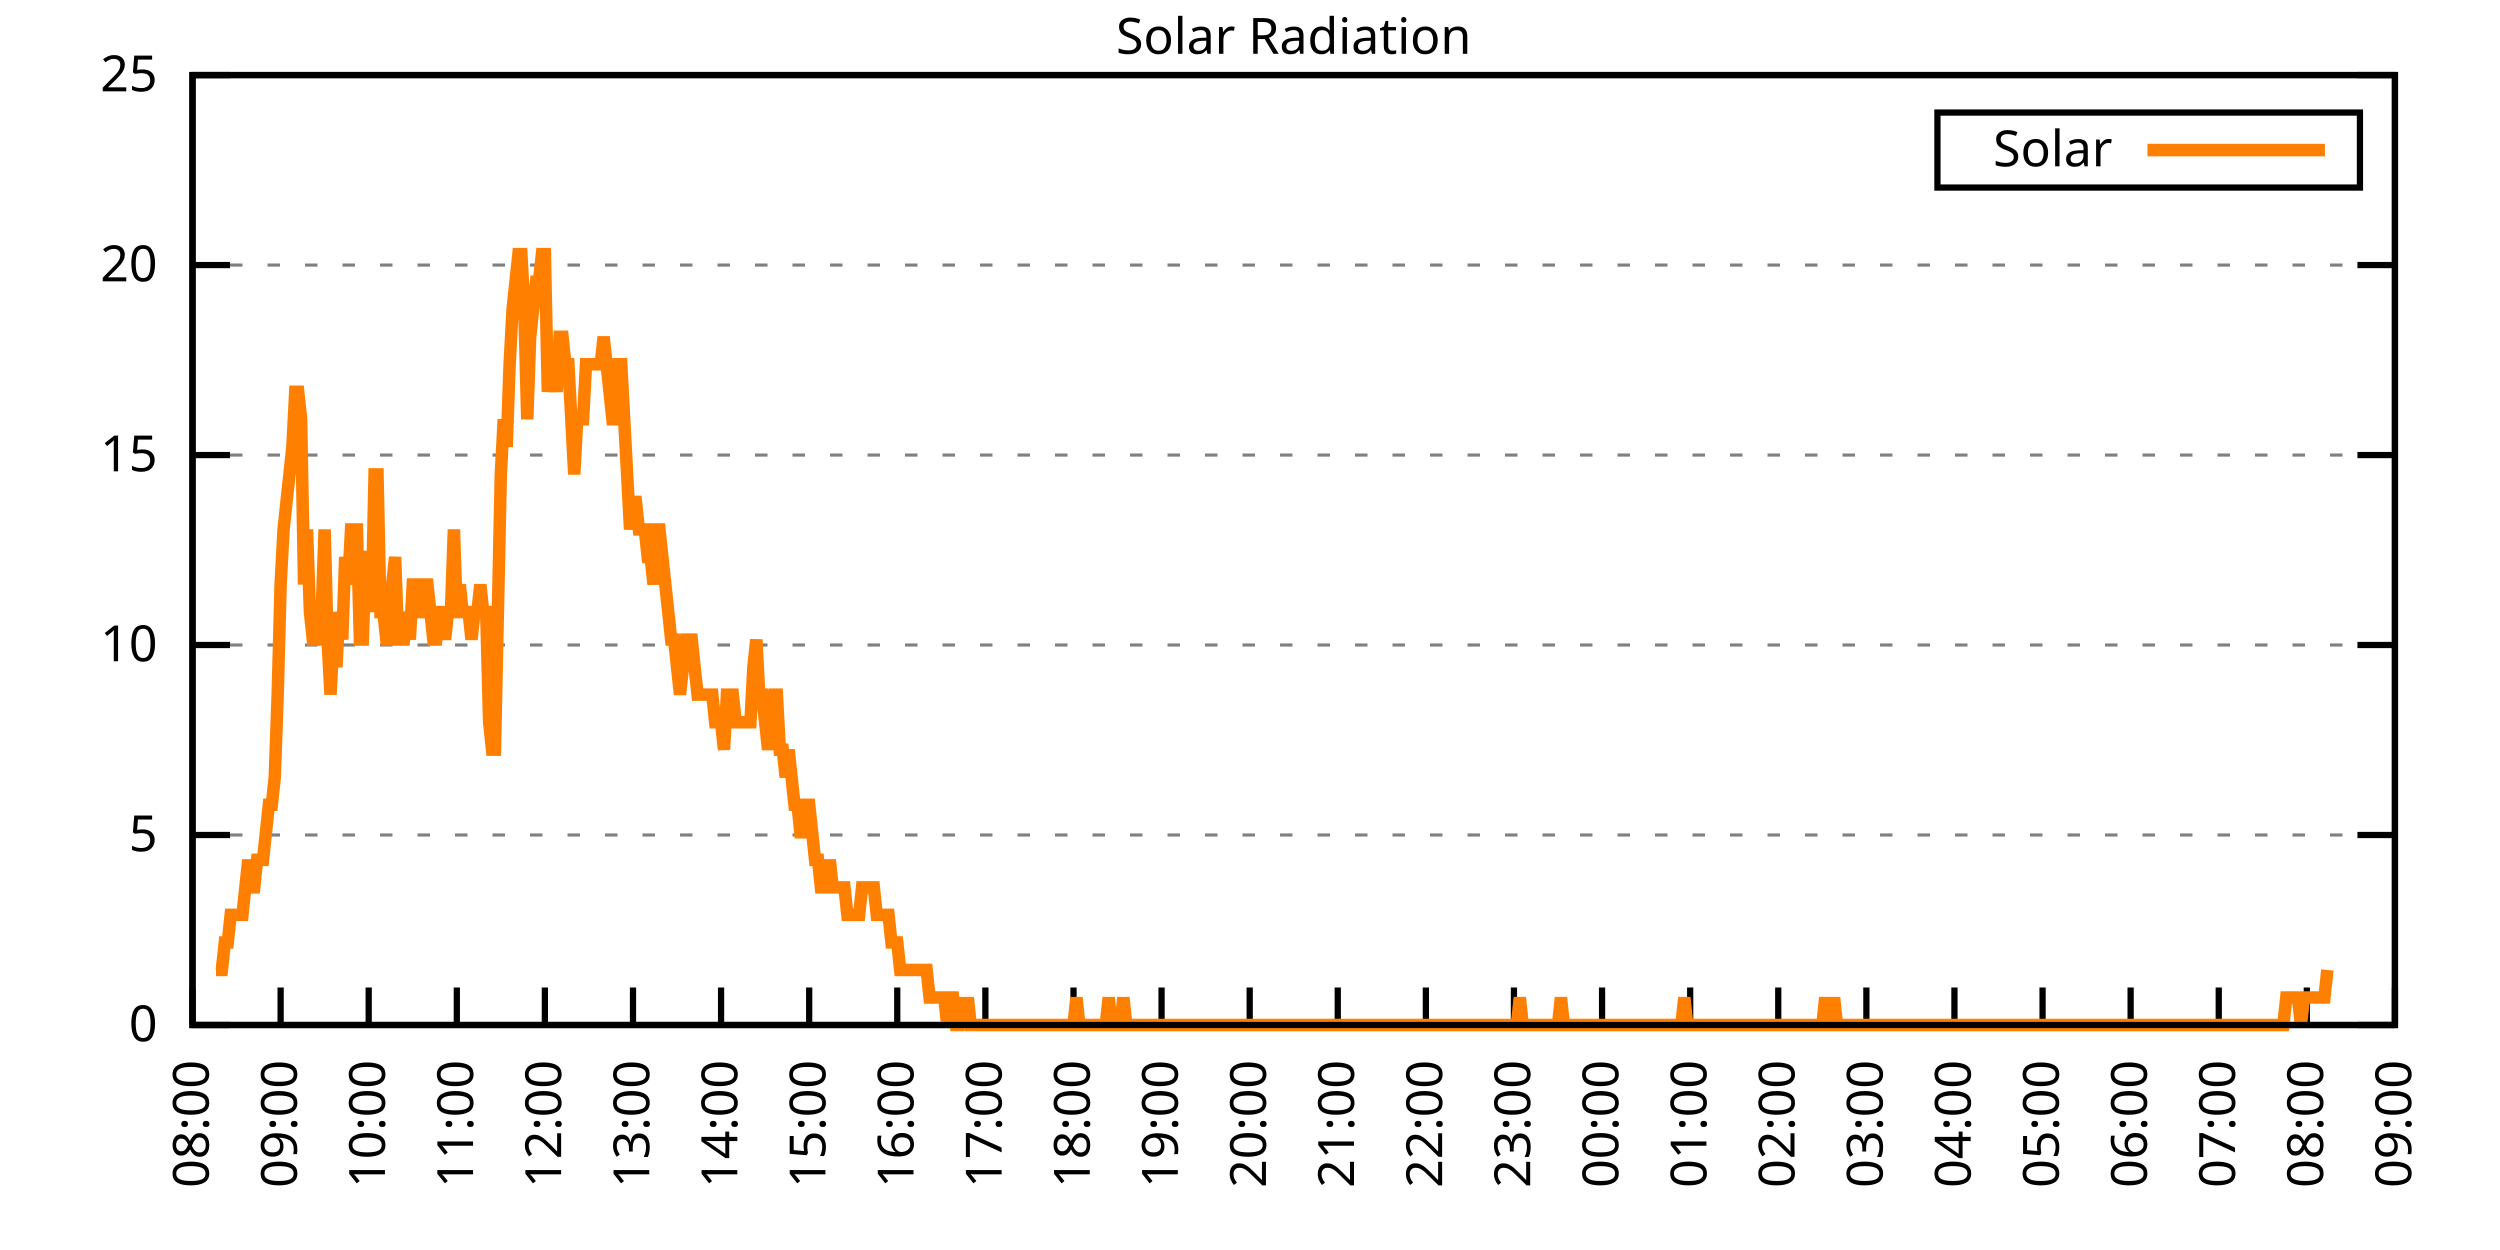
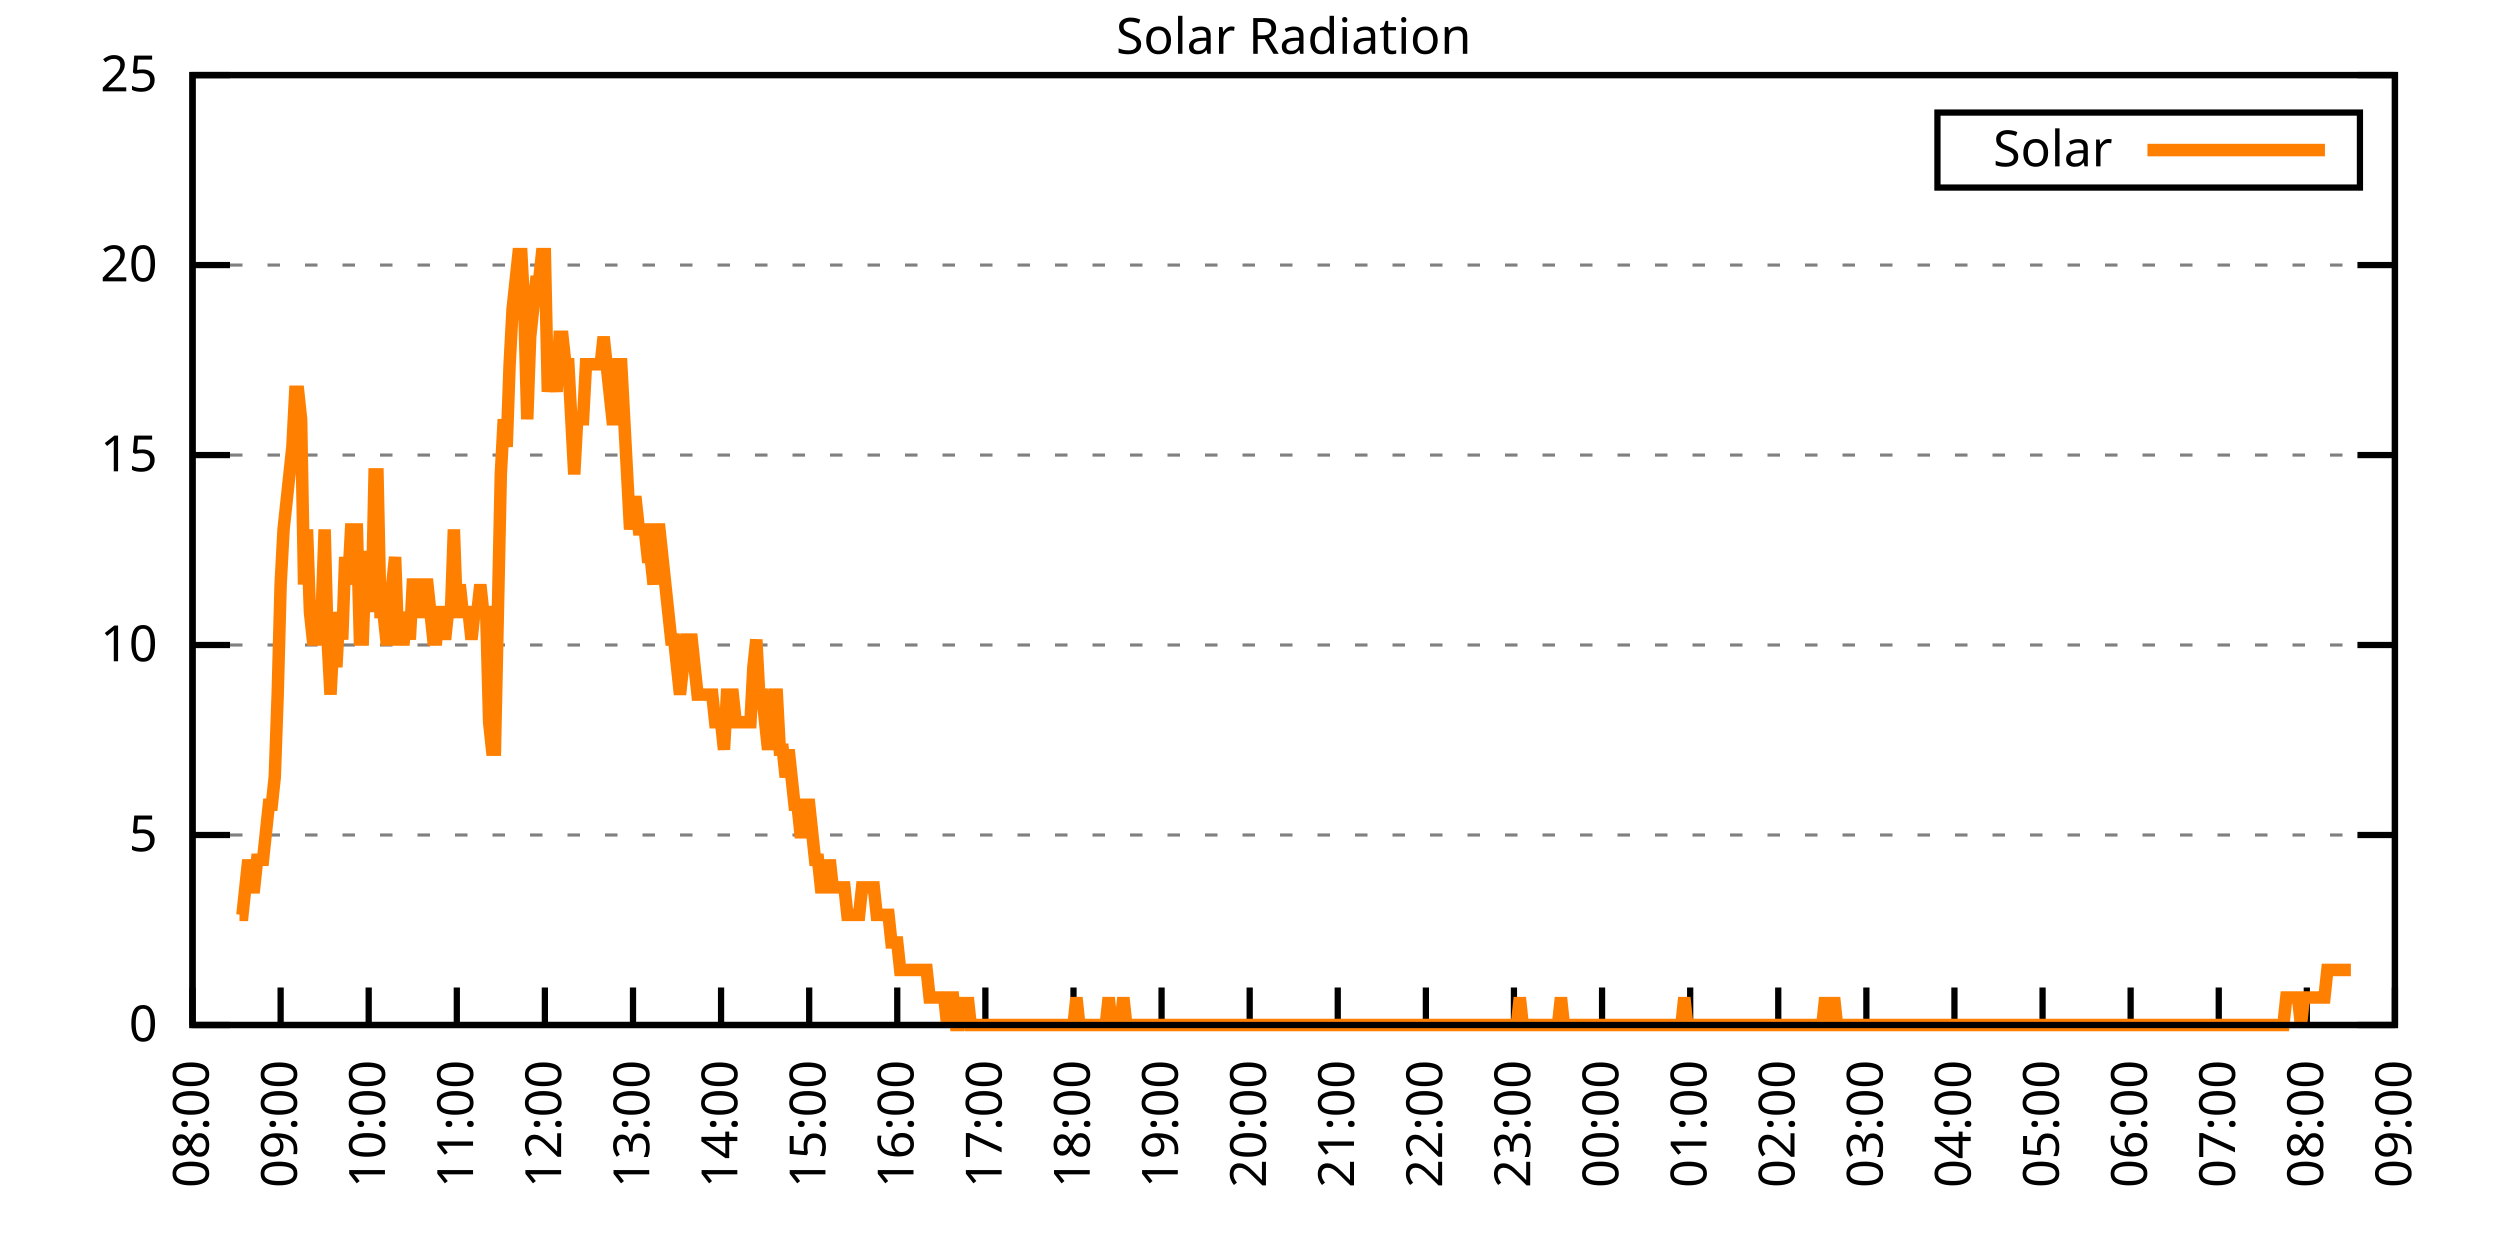
<svg xmlns="http://www.w3.org/2000/svg" xmlns:xlink="http://www.w3.org/1999/xlink" width="400" height="200" viewBox="0 0 400 200">
  <g id="gnuplot_canvas">
    <rect x="0" y="0" width="400" height="200" fill="none" />
    <defs>
      <circle id="gpDot" r="0.5" stroke-width="0.5" stroke="currentColor" />
      <path id="gpPt0" stroke-width="0.333" stroke="currentColor" d="M-1,0 h2 M0,-1 v2" />
      <path id="gpPt1" stroke-width="0.333" stroke="currentColor" d="M-1,-1 L1,1 M1,-1 L-1,1" />
      <path id="gpPt2" stroke-width="0.333" stroke="currentColor" d="M-1,0 L1,0 M0,-1 L0,1 M-1,-1 L1,1 M-1,1 L1,-1" />
      <rect id="gpPt3" stroke-width="0.333" stroke="currentColor" x="-1" y="-1" width="2" height="2" />
      <rect id="gpPt4" stroke-width="0.333" stroke="currentColor" fill="currentColor" x="-1" y="-1" width="2" height="2" />
      <circle id="gpPt5" stroke-width="0.333" stroke="currentColor" cx="0" cy="0" r="1" />
      <use xlink:href="#gpPt5" id="gpPt6" fill="currentColor" stroke="none" />
      <path id="gpPt7" stroke-width="0.333" stroke="currentColor" d="M0,-1.33 L-1.33,0.67 L1.33,0.67 z" />
      <use xlink:href="#gpPt7" id="gpPt8" fill="currentColor" stroke="none" />
      <use xlink:href="#gpPt7" id="gpPt9" stroke="currentColor" transform="rotate(180)" />
      <use xlink:href="#gpPt9" id="gpPt10" fill="currentColor" stroke="none" />
      <use xlink:href="#gpPt3" id="gpPt11" stroke="currentColor" transform="rotate(45)" />
      <use xlink:href="#gpPt11" id="gpPt12" fill="currentColor" stroke="none" />
      <path id="gpPt13" stroke-width="0.333" stroke="currentColor" d="M0,1.330 L1.265,0.411 L0.782,-1.067 L-0.782,-1.076 L-1.265,0.411 z" />
      <use xlink:href="#gpPt13" id="gpPt14" fill="currentColor" stroke="none" />
      <filter id="textbox" filterUnits="objectBoundingBox" x="0" y="0" height="1" width="1">
        <feFlood flood-color="white" flood-opacity="1" result="bgnd" />
        <feComposite in="SourceGraphic" in2="bgnd" operator="atop" />
      </filter>
      <filter id="greybox" filterUnits="objectBoundingBox" x="0" y="0" height="1" width="1">
        <feFlood flood-color="lightgrey" flood-opacity="1" result="grey" />
        <feComposite in="SourceGraphic" in2="grey" operator="atop" />
      </filter>
    </defs>
    <g fill="none" color="white" stroke="currentColor" stroke-width="1.00" stroke-linecap="butt" stroke-linejoin="miter">
</g>
    <g fill="none" color="black" stroke="currentColor" stroke-width="1.00" stroke-linecap="butt" stroke-linejoin="miter">
      <g stroke="none" shape-rendering="crispEdges">
        <polygon fill="rgb(255, 255, 255)" points="30.80,164.00 383.18,164.00 383.18,12.02 30.80,12.02 " />
      </g>
    </g>
    <g fill="none" color="black" stroke="currentColor" stroke-width="1.00" stroke-linecap="butt" stroke-linejoin="miter">
</g>
    <g fill="none" color="black" stroke="black" stroke-width="0.50" stroke-linecap="butt" stroke-linejoin="miter">
</g>
    <g fill="none" color="gray" stroke="currentColor" stroke-width="0.50" stroke-linecap="butt" stroke-linejoin="miter">
      <path stroke="gray" stroke-dasharray="2,4" class="gridline" d="M30.80,164.00 L383.19,164.00  " />
    </g>
    <g fill="none" color="gray" stroke="gray" stroke-width="1.00" stroke-linecap="butt" stroke-linejoin="miter">
</g>
    <g fill="none" color="black" stroke="currentColor" stroke-width="1.00" stroke-linecap="butt" stroke-linejoin="miter">
      <path stroke="black" d="M30.80,164.00 L36.80,164.00 M383.19,164.00 L377.19,164.00  " />
      <g transform="translate(25.20,166.60)" stroke="none" fill="black" font-family="Sans" font-size="8.00" text-anchor="end">
        <text>
          <tspan font-family="Sans"> 0</tspan>
        </text>
      </g>
    </g>
    <g fill="none" color="black" stroke="currentColor" stroke-width="1.00" stroke-linecap="butt" stroke-linejoin="miter">
</g>
    <g fill="none" color="black" stroke="black" stroke-width="0.50" stroke-linecap="butt" stroke-linejoin="miter">
</g>
    <g fill="none" color="gray" stroke="currentColor" stroke-width="0.50" stroke-linecap="butt" stroke-linejoin="miter">
      <path stroke="gray" stroke-dasharray="2,4" class="gridline" d="M30.80,133.60 L383.19,133.60  " />
    </g>
    <g fill="none" color="gray" stroke="gray" stroke-width="1.00" stroke-linecap="butt" stroke-linejoin="miter">
</g>
    <g fill="none" color="black" stroke="currentColor" stroke-width="1.00" stroke-linecap="butt" stroke-linejoin="miter">
      <path stroke="black" d="M30.80,133.60 L36.80,133.60 M383.19,133.60 L377.19,133.60  " />
      <g transform="translate(25.20,136.20)" stroke="none" fill="black" font-family="Sans" font-size="8.00" text-anchor="end">
        <text>
          <tspan font-family="Sans"> 5</tspan>
        </text>
      </g>
    </g>
    <g fill="none" color="black" stroke="currentColor" stroke-width="1.00" stroke-linecap="butt" stroke-linejoin="miter">
</g>
    <g fill="none" color="black" stroke="black" stroke-width="0.50" stroke-linecap="butt" stroke-linejoin="miter">
</g>
    <g fill="none" color="gray" stroke="currentColor" stroke-width="0.50" stroke-linecap="butt" stroke-linejoin="miter">
      <path stroke="gray" stroke-dasharray="2,4" class="gridline" d="M30.80,103.20 L383.19,103.20  " />
    </g>
    <g fill="none" color="gray" stroke="gray" stroke-width="1.00" stroke-linecap="butt" stroke-linejoin="miter">
</g>
    <g fill="none" color="black" stroke="currentColor" stroke-width="1.00" stroke-linecap="butt" stroke-linejoin="miter">
      <path stroke="black" d="M30.80,103.20 L36.80,103.20 M383.19,103.20 L377.19,103.20  " />
      <g transform="translate(25.20,105.80)" stroke="none" fill="black" font-family="Sans" font-size="8.00" text-anchor="end">
        <text>
          <tspan font-family="Sans"> 10</tspan>
        </text>
      </g>
    </g>
    <g fill="none" color="black" stroke="currentColor" stroke-width="1.00" stroke-linecap="butt" stroke-linejoin="miter">
</g>
    <g fill="none" color="black" stroke="black" stroke-width="0.50" stroke-linecap="butt" stroke-linejoin="miter">
</g>
    <g fill="none" color="gray" stroke="currentColor" stroke-width="0.50" stroke-linecap="butt" stroke-linejoin="miter">
      <path stroke="gray" stroke-dasharray="2,4" class="gridline" d="M30.80,72.81 L383.19,72.81  " />
    </g>
    <g fill="none" color="gray" stroke="gray" stroke-width="1.00" stroke-linecap="butt" stroke-linejoin="miter">
</g>
    <g fill="none" color="black" stroke="currentColor" stroke-width="1.00" stroke-linecap="butt" stroke-linejoin="miter">
      <path stroke="black" d="M30.80,72.81 L36.80,72.81 M383.19,72.81 L377.19,72.81  " />
      <g transform="translate(25.20,75.41)" stroke="none" fill="black" font-family="Sans" font-size="8.00" text-anchor="end">
        <text>
          <tspan font-family="Sans"> 15</tspan>
        </text>
      </g>
    </g>
    <g fill="none" color="black" stroke="currentColor" stroke-width="1.00" stroke-linecap="butt" stroke-linejoin="miter">
</g>
    <g fill="none" color="black" stroke="black" stroke-width="0.50" stroke-linecap="butt" stroke-linejoin="miter">
</g>
    <g fill="none" color="gray" stroke="currentColor" stroke-width="0.50" stroke-linecap="butt" stroke-linejoin="miter">
      <path stroke="gray" stroke-dasharray="2,4" class="gridline" d="M30.80,42.41 L383.19,42.41  " />
    </g>
    <g fill="none" color="gray" stroke="gray" stroke-width="1.00" stroke-linecap="butt" stroke-linejoin="miter">
</g>
    <g fill="none" color="black" stroke="currentColor" stroke-width="1.00" stroke-linecap="butt" stroke-linejoin="miter">
      <path stroke="black" d="M30.80,42.41 L36.80,42.41 M383.19,42.41 L377.19,42.41  " />
      <g transform="translate(25.20,45.01)" stroke="none" fill="black" font-family="Sans" font-size="8.00" text-anchor="end">
        <text>
          <tspan font-family="Sans"> 20</tspan>
        </text>
      </g>
    </g>
    <g fill="none" color="black" stroke="currentColor" stroke-width="1.00" stroke-linecap="butt" stroke-linejoin="miter">
</g>
    <g fill="none" color="black" stroke="black" stroke-width="0.50" stroke-linecap="butt" stroke-linejoin="miter">
</g>
    <g fill="none" color="gray" stroke="currentColor" stroke-width="0.50" stroke-linecap="butt" stroke-linejoin="miter">
      <path stroke="gray" stroke-dasharray="2,4" class="gridline" d="M30.80,12.01 L383.19,12.01  " />
    </g>
    <g fill="none" color="gray" stroke="gray" stroke-width="1.00" stroke-linecap="butt" stroke-linejoin="miter">
</g>
    <g fill="none" color="black" stroke="currentColor" stroke-width="1.00" stroke-linecap="butt" stroke-linejoin="miter">
      <path stroke="black" d="M30.80,12.01 L36.80,12.01 M383.19,12.01 L377.19,12.01  " />
      <g transform="translate(25.20,14.61)" stroke="none" fill="black" font-family="Sans" font-size="8.00" text-anchor="end">
        <text>
          <tspan font-family="Sans"> 25</tspan>
        </text>
      </g>
    </g>
    <g fill="none" color="black" stroke="currentColor" stroke-width="1.00" stroke-linecap="butt" stroke-linejoin="miter">
      <path stroke="black" d="M30.80,164.00 L30.80,158.00  " />
      <g transform="translate(33.40,169.60) rotate(270.00)" stroke="none" fill="black" font-family="Sans" font-size="8.00" text-anchor="end">
        <text>
          <tspan font-family="Sans">08:00</tspan>
        </text>
      </g>
    </g>
    <g fill="none" color="black" stroke="currentColor" stroke-width="1.00" stroke-linecap="butt" stroke-linejoin="miter">
      <path stroke="black" d="M44.90,164.00 L44.90,158.00  " />
      <g transform="translate(47.50,169.60) rotate(270.00)" stroke="none" fill="black" font-family="Sans" font-size="8.00" text-anchor="end">
        <text>
          <tspan font-family="Sans">09:00</tspan>
        </text>
      </g>
    </g>
    <g fill="none" color="black" stroke="currentColor" stroke-width="1.00" stroke-linecap="butt" stroke-linejoin="miter">
      <path stroke="black" d="M58.99,164.00 L58.99,158.00  " />
      <g transform="translate(61.59,169.60) rotate(270.00)" stroke="none" fill="black" font-family="Sans" font-size="8.00" text-anchor="end">
        <text>
          <tspan font-family="Sans">10:00</tspan>
        </text>
      </g>
    </g>
    <g fill="none" color="black" stroke="currentColor" stroke-width="1.00" stroke-linecap="butt" stroke-linejoin="miter">
      <path stroke="black" d="M73.09,164.00 L73.09,158.00  " />
      <g transform="translate(75.69,169.60) rotate(270.00)" stroke="none" fill="black" font-family="Sans" font-size="8.00" text-anchor="end">
        <text>
          <tspan font-family="Sans">11:00</tspan>
        </text>
      </g>
    </g>
    <g fill="none" color="black" stroke="currentColor" stroke-width="1.00" stroke-linecap="butt" stroke-linejoin="miter">
      <path stroke="black" d="M87.18,164.00 L87.18,158.00  " />
      <g transform="translate(89.78,169.60) rotate(270.00)" stroke="none" fill="black" font-family="Sans" font-size="8.00" text-anchor="end">
        <text>
          <tspan font-family="Sans">12:00</tspan>
        </text>
      </g>
    </g>
    <g fill="none" color="black" stroke="currentColor" stroke-width="1.00" stroke-linecap="butt" stroke-linejoin="miter">
      <path stroke="black" d="M101.28,164.00 L101.28,158.00  " />
      <g transform="translate(103.88,169.60) rotate(270.00)" stroke="none" fill="black" font-family="Sans" font-size="8.00" text-anchor="end">
        <text>
          <tspan font-family="Sans">13:00</tspan>
        </text>
      </g>
    </g>
    <g fill="none" color="black" stroke="currentColor" stroke-width="1.00" stroke-linecap="butt" stroke-linejoin="miter">
      <path stroke="black" d="M115.37,164.00 L115.37,158.00  " />
      <g transform="translate(117.97,169.60) rotate(270.00)" stroke="none" fill="black" font-family="Sans" font-size="8.00" text-anchor="end">
        <text>
          <tspan font-family="Sans">14:00</tspan>
        </text>
      </g>
    </g>
    <g fill="none" color="black" stroke="currentColor" stroke-width="1.00" stroke-linecap="butt" stroke-linejoin="miter">
      <path stroke="black" d="M129.47,164.00 L129.47,158.00  " />
      <g transform="translate(132.07,169.60) rotate(270.00)" stroke="none" fill="black" font-family="Sans" font-size="8.00" text-anchor="end">
        <text>
          <tspan font-family="Sans">15:00</tspan>
        </text>
      </g>
    </g>
    <g fill="none" color="black" stroke="currentColor" stroke-width="1.00" stroke-linecap="butt" stroke-linejoin="miter">
      <path stroke="black" d="M143.56,164.00 L143.56,158.00  " />
      <g transform="translate(146.16,169.60) rotate(270.00)" stroke="none" fill="black" font-family="Sans" font-size="8.00" text-anchor="end">
        <text>
          <tspan font-family="Sans">16:00</tspan>
        </text>
      </g>
    </g>
    <g fill="none" color="black" stroke="currentColor" stroke-width="1.00" stroke-linecap="butt" stroke-linejoin="miter">
      <path stroke="black" d="M157.66,164.00 L157.66,158.00  " />
      <g transform="translate(160.26,169.60) rotate(270.00)" stroke="none" fill="black" font-family="Sans" font-size="8.00" text-anchor="end">
        <text>
          <tspan font-family="Sans">17:00</tspan>
        </text>
      </g>
    </g>
    <g fill="none" color="black" stroke="currentColor" stroke-width="1.00" stroke-linecap="butt" stroke-linejoin="miter">
      <path stroke="black" d="M171.76,164.00 L171.76,158.00  " />
      <g transform="translate(174.36,169.60) rotate(270.00)" stroke="none" fill="black" font-family="Sans" font-size="8.00" text-anchor="end">
        <text>
          <tspan font-family="Sans">18:00</tspan>
        </text>
      </g>
    </g>
    <g fill="none" color="black" stroke="currentColor" stroke-width="1.00" stroke-linecap="butt" stroke-linejoin="miter">
      <path stroke="black" d="M185.85,164.00 L185.85,158.00  " />
      <g transform="translate(188.45,169.60) rotate(270.00)" stroke="none" fill="black" font-family="Sans" font-size="8.00" text-anchor="end">
        <text>
          <tspan font-family="Sans">19:00</tspan>
        </text>
      </g>
    </g>
    <g fill="none" color="black" stroke="currentColor" stroke-width="1.00" stroke-linecap="butt" stroke-linejoin="miter">
      <path stroke="black" d="M199.95,164.00 L199.95,158.00  " />
      <g transform="translate(202.55,169.60) rotate(270.00)" stroke="none" fill="black" font-family="Sans" font-size="8.00" text-anchor="end">
        <text>
          <tspan font-family="Sans">20:00</tspan>
        </text>
      </g>
    </g>
    <g fill="none" color="black" stroke="currentColor" stroke-width="1.00" stroke-linecap="butt" stroke-linejoin="miter">
      <path stroke="black" d="M214.04,164.00 L214.04,158.00  " />
      <g transform="translate(216.64,169.60) rotate(270.00)" stroke="none" fill="black" font-family="Sans" font-size="8.00" text-anchor="end">
        <text>
          <tspan font-family="Sans">21:00</tspan>
        </text>
      </g>
    </g>
    <g fill="none" color="black" stroke="currentColor" stroke-width="1.00" stroke-linecap="butt" stroke-linejoin="miter">
      <path stroke="black" d="M228.14,164.00 L228.14,158.00  " />
      <g transform="translate(230.74,169.60) rotate(270.00)" stroke="none" fill="black" font-family="Sans" font-size="8.00" text-anchor="end">
        <text>
          <tspan font-family="Sans">22:00</tspan>
        </text>
      </g>
    </g>
    <g fill="none" color="black" stroke="currentColor" stroke-width="1.00" stroke-linecap="butt" stroke-linejoin="miter">
      <path stroke="black" d="M242.23,164.00 L242.23,158.00  " />
      <g transform="translate(244.83,169.60) rotate(270.00)" stroke="none" fill="black" font-family="Sans" font-size="8.00" text-anchor="end">
        <text>
          <tspan font-family="Sans">23:00</tspan>
        </text>
      </g>
    </g>
    <g fill="none" color="black" stroke="currentColor" stroke-width="1.00" stroke-linecap="butt" stroke-linejoin="miter">
      <path stroke="black" d="M256.33,164.00 L256.33,158.00  " />
      <g transform="translate(258.93,169.60) rotate(270.00)" stroke="none" fill="black" font-family="Sans" font-size="8.00" text-anchor="end">
        <text>
          <tspan font-family="Sans">00:00</tspan>
        </text>
      </g>
    </g>
    <g fill="none" color="black" stroke="currentColor" stroke-width="1.00" stroke-linecap="butt" stroke-linejoin="miter">
      <path stroke="black" d="M270.43,164.00 L270.43,158.00  " />
      <g transform="translate(273.03,169.60) rotate(270.00)" stroke="none" fill="black" font-family="Sans" font-size="8.00" text-anchor="end">
        <text>
          <tspan font-family="Sans">01:00</tspan>
        </text>
      </g>
    </g>
    <g fill="none" color="black" stroke="currentColor" stroke-width="1.00" stroke-linecap="butt" stroke-linejoin="miter">
      <path stroke="black" d="M284.52,164.00 L284.52,158.00  " />
      <g transform="translate(287.12,169.60) rotate(270.00)" stroke="none" fill="black" font-family="Sans" font-size="8.00" text-anchor="end">
        <text>
          <tspan font-family="Sans">02:00</tspan>
        </text>
      </g>
    </g>
    <g fill="none" color="black" stroke="currentColor" stroke-width="1.00" stroke-linecap="butt" stroke-linejoin="miter">
      <path stroke="black" d="M298.62,164.00 L298.62,158.00  " />
      <g transform="translate(301.22,169.60) rotate(270.00)" stroke="none" fill="black" font-family="Sans" font-size="8.00" text-anchor="end">
        <text>
          <tspan font-family="Sans">03:00</tspan>
        </text>
      </g>
    </g>
    <g fill="none" color="black" stroke="currentColor" stroke-width="1.00" stroke-linecap="butt" stroke-linejoin="miter">
      <path stroke="black" d="M312.71,164.00 L312.71,158.00  " />
      <g transform="translate(315.31,169.60) rotate(270.00)" stroke="none" fill="black" font-family="Sans" font-size="8.00" text-anchor="end">
        <text>
          <tspan font-family="Sans">04:00</tspan>
        </text>
      </g>
    </g>
    <g fill="none" color="black" stroke="currentColor" stroke-width="1.00" stroke-linecap="butt" stroke-linejoin="miter">
      <path stroke="black" d="M326.81,164.00 L326.81,158.00  " />
      <g transform="translate(329.41,169.60) rotate(270.00)" stroke="none" fill="black" font-family="Sans" font-size="8.00" text-anchor="end">
        <text>
          <tspan font-family="Sans">05:00</tspan>
        </text>
      </g>
    </g>
    <g fill="none" color="black" stroke="currentColor" stroke-width="1.00" stroke-linecap="butt" stroke-linejoin="miter">
      <path stroke="black" d="M340.90,164.00 L340.90,158.00  " />
      <g transform="translate(343.50,169.60) rotate(270.00)" stroke="none" fill="black" font-family="Sans" font-size="8.00" text-anchor="end">
        <text>
          <tspan font-family="Sans">06:00</tspan>
        </text>
      </g>
    </g>
    <g fill="none" color="black" stroke="currentColor" stroke-width="1.00" stroke-linecap="butt" stroke-linejoin="miter">
      <path stroke="black" d="M355.00,164.00 L355.00,158.00  " />
      <g transform="translate(357.60,169.60) rotate(270.00)" stroke="none" fill="black" font-family="Sans" font-size="8.00" text-anchor="end">
        <text>
          <tspan font-family="Sans">07:00</tspan>
        </text>
      </g>
    </g>
    <g fill="none" color="black" stroke="currentColor" stroke-width="1.00" stroke-linecap="butt" stroke-linejoin="miter">
      <path stroke="black" d="M369.09,164.00 L369.09,158.00  " />
      <g transform="translate(371.69,169.60) rotate(270.00)" stroke="none" fill="black" font-family="Sans" font-size="8.00" text-anchor="end">
        <text>
          <tspan font-family="Sans">08:00</tspan>
        </text>
      </g>
    </g>
    <g fill="none" color="black" stroke="currentColor" stroke-width="1.00" stroke-linecap="butt" stroke-linejoin="miter">
      <path stroke="black" d="M383.19,164.00 L383.19,158.00  " />
      <g transform="translate(385.79,169.60) rotate(270.00)" stroke="none" fill="black" font-family="Sans" font-size="8.00" text-anchor="end">
        <text>
          <tspan font-family="Sans">09:00</tspan>
        </text>
      </g>
    </g>
    <g fill="none" color="black" stroke="currentColor" stroke-width="1.00" stroke-linecap="butt" stroke-linejoin="miter">
</g>
    <g fill="none" color="black" stroke="currentColor" stroke-width="1.00" stroke-linecap="butt" stroke-linejoin="miter">
      <path stroke="black" d="M30.80,12.01 L30.80,164.00 L383.19,164.00 L383.19,12.01 L30.80,12.01 Z  " />
    </g>
    <g fill="none" color="black" stroke="currentColor" stroke-width="1.00" stroke-linecap="butt" stroke-linejoin="miter">
</g>
    <g fill="none" color="black" stroke="currentColor" stroke-width="1.00" stroke-linecap="butt" stroke-linejoin="miter">
      <path stroke="black" d="M309.99,30.01 L309.99,18.01 L377.59,18.01 L377.59,30.01 L309.99,30.01 Z  " />
    </g>
    <g id="Solar_Radiation_plot_1">
      <g fill="none" color="white" stroke="black" stroke-width="2.00" stroke-linecap="butt" stroke-linejoin="miter">
</g>
      <g fill="none" color="black" stroke="currentColor" stroke-width="2.00" stroke-linecap="butt" stroke-linejoin="miter">
        <g transform="translate(337.99,26.61)" stroke="none" fill="black" font-family="Sans" font-size="8.00" text-anchor="end">
          <text>
            <tspan font-family="Sans">Solar</tspan>
          </text>
        </g>
      </g>
      <g fill="none" color="black" stroke="currentColor" stroke-width="2.00" stroke-linecap="butt" stroke-linejoin="miter">
-         <path stroke="rgb(255, 127,   0)" d="M343.59,24.01 L371.99,24.01 M34.56,155.19 L35.03,155.19 L35.50,155.19 L35.97,150.79 L36.44,150.79 L36.91,146.38   L37.38,146.38 L37.85,146.38 L38.32,146.38 L38.79,146.38 L39.26,141.98 L39.73,137.57 L40.20,141.98 L40.67,141.98   L41.14,137.57 L41.61,137.57 L42.08,137.57 L42.55,133.17 L43.02,128.76 L43.49,128.76 L43.96,124.36 L44.43,111.14   L44.90,93.52 L45.37,84.71 L45.84,80.31 L46.31,75.90 L46.78,71.50 L47.24,62.69 L47.71,62.69 L48.18,67.09   L48.65,93.52 L49.12,84.71 L49.59,97.93 L50.06,102.33 L50.53,102.33 L51.00,97.93 L51.47,97.93 L51.94,84.71   L52.41,102.33 L52.88,111.14 L53.35,102.33 L53.82,106.74 L54.29,97.93 L54.76,102.33 L55.23,89.12 L55.70,93.52   L56.17,84.71 L56.64,84.71 L57.11,84.71 L57.58,102.33 L58.05,102.33 L58.52,89.12 L58.99,89.12 L59.46,97.93   L59.93,75.90 L60.40,75.90 L60.87,97.93 L61.34,97.93 L61.81,102.33 L62.28,102.33 L62.75,93.52 L63.22,89.12   L63.69,102.33 L64.16,102.33 L64.63,102.33 L65.10,97.93 L65.57,102.33 L66.04,93.52 L66.51,93.52 L66.98,97.93   L67.45,97.93 L67.92,93.52 L68.39,93.52 L68.86,97.93 L69.33,102.33 L69.80,102.33 L70.27,97.93 L70.74,97.93   L71.21,102.33 L71.68,97.93 L72.15,97.93 L72.62,84.71 L73.09,97.93 L73.56,93.52 L74.03,97.93 L74.50,97.93   L74.97,97.93 L75.44,102.33 L75.91,97.93 L76.38,97.93 L76.85,93.52 L77.32,97.93 L77.79,97.93 L78.26,115.55   L78.73,119.95 L79.19,119.95 L79.66,97.93 L80.13,75.90 L80.60,67.09 L81.07,71.50 L81.54,58.28 L82.01,49.47   L82.48,45.07 L82.95,40.66 L83.42,40.66 L83.89,49.47 L84.36,67.09 L84.83,53.88 L85.30,49.47 L85.77,45.07   L86.24,45.07 L86.71,40.66 L87.18,40.66 L87.65,62.69 L88.12,58.28 L88.59,58.28 L89.06,62.69 L89.53,53.88   L90.00,53.88 L90.47,58.28 L90.94,58.28 L91.41,67.09 L91.88,75.90 L92.35,67.09 L92.82,67.09 L93.29,67.09   L93.76,58.28 L94.23,58.28 L94.70,58.28 L95.17,58.28 L95.64,58.28 L96.11,58.28 L96.58,53.88 L97.05,58.28   L97.52,62.69 L97.99,67.09 L98.46,67.09 L98.93,58.28 L99.40,58.28 L99.87,67.09 L100.34,75.90 L100.81,84.71   L101.28,80.31 L101.75,80.31 L102.22,84.71 L102.69,84.71 L103.16,84.71 L103.63,89.12 L104.10,89.12 L104.57,93.52   L105.04,84.71 L105.51,84.71 L105.98,89.12 L106.45,93.52 L106.92,97.93 L107.39,102.33 L107.86,102.33 L108.33,106.74   L108.80,111.14 L109.27,106.74 L109.74,102.33 L110.21,102.33 L110.68,102.33 L111.14,106.74 L111.61,111.14 L112.08,111.14   L112.55,111.14 L113.02,111.14 L113.49,111.14 L113.96,111.14 L114.43,115.55 L114.90,115.55 L115.37,115.55 L115.84,119.95   L116.31,111.14 L116.78,111.14 L117.25,111.14 L117.72,115.55 L118.19,115.55 L118.66,115.55 L119.13,115.55 L119.60,115.55   L120.07,115.55 L120.54,106.74 L121.01,102.33 L121.48,111.14 L121.95,111.14 L122.42,115.55 L122.89,119.95 L123.36,115.55   L123.83,111.14 L124.30,111.14 L124.77,119.95 L125.24,119.95 L125.71,124.36 L126.18,119.95 L126.65,124.36 L127.12,128.76   L127.59,128.76 L128.06,133.17 L128.53,133.17 L129.00,128.76 L129.47,128.76 L129.94,133.17 L130.41,137.57 L130.88,137.57   L131.35,141.98 L131.82,141.98 L132.29,141.98 L132.76,137.57 L133.23,141.98 L133.70,141.98 L134.17,141.98 L134.64,141.98   L135.11,141.98 L135.58,146.38 L136.05,146.38 L136.52,146.38 L136.99,146.38 L137.46,146.38 L137.93,141.98 L138.40,141.98   L138.87,141.98 L139.34,141.98 L139.81,141.98 L140.28,146.38 L140.75,146.38 L141.22,146.38 L141.69,146.38 L142.16,146.38   L142.63,150.79 L143.09,150.79 L143.56,150.79 L144.03,155.19 L144.50,155.19 L144.97,155.19 L145.44,155.19 L145.91,155.19   L146.38,155.19 L146.85,155.19 L147.32,155.19 L147.79,155.19 L148.26,155.19 L148.73,159.60 L149.20,159.60 L149.67,159.60   L150.14,159.60 L150.61,159.60 L151.08,159.60 L151.55,164.00 L152.02,159.60 L152.49,159.60 L152.96,164.00 L153.43,164.00   L153.90,159.60 L154.37,164.00 L154.84,159.60 L155.31,164.00 L155.78,164.00 L156.25,164.00 L156.72,164.00 L157.19,164.00   L157.66,164.00 L158.13,164.00 L158.60,164.00 L159.07,164.00 L159.54,164.00 L160.01,164.00 L160.48,164.00 L160.95,164.00   L161.42,164.00 L161.89,164.00 L162.36,164.00 L162.83,164.00 L163.30,164.00 L163.77,164.00 L164.24,164.00 L164.71,164.00   L165.18,164.00 L165.65,164.00 L166.12,164.00 L166.59,164.00 L167.06,164.00 L167.53,164.00 L168.00,164.00 L168.47,164.00   L168.94,164.00 L169.41,164.00 L169.88,164.00 L170.35,164.00 L170.82,164.00 L171.29,164.00 L171.76,164.00 L172.23,159.60   L172.70,164.00 L173.17,164.00 L173.64,164.00 L174.11,164.00 L174.58,164.00 L175.04,164.00 L175.51,164.00 L175.98,164.00   L176.45,164.00 L176.92,164.00 L177.39,159.60 L177.86,164.00 L178.33,164.00 L178.80,164.00 L179.27,164.00 L179.74,159.60   L180.21,164.00 L180.68,164.00 L181.15,164.00 L181.62,164.00 L182.09,164.00 L182.56,164.00 L183.03,164.00 L183.50,164.00   L183.97,164.00 L184.44,164.00 L184.91,164.00 L185.38,164.00 L185.85,164.00 L186.32,164.00 L186.79,164.00 L187.26,164.00   L187.73,164.00 L188.20,164.00 L188.67,164.00 L189.14,164.00 L189.61,164.00 L190.08,164.00 L190.55,164.00 L191.02,164.00   L191.49,164.00 L191.96,164.00 L192.43,164.00 L192.90,164.00 L193.37,164.00 L193.84,164.00 L194.31,164.00 L194.78,164.00   L195.25,164.00 L195.72,164.00 L196.19,164.00 L196.66,164.00 L197.13,164.00 L197.60,164.00 L198.07,164.00 L198.54,164.00   L199.01,164.00 L199.48,164.00 L199.95,164.00 L200.42,164.00 L200.89,164.00 L201.36,164.00 L201.83,164.00 L202.30,164.00   L202.77,164.00 L203.24,164.00 L203.71,164.00 L204.18,164.00 L204.65,164.00 L205.12,164.00 L205.59,164.00 L206.06,164.00   L206.53,164.00 L207.00,164.00 L207.46,164.00 L207.93,164.00 L208.40,164.00 L208.87,164.00 L209.34,164.00 L209.81,164.00   L210.28,164.00 L210.75,164.00 L211.22,164.00 L211.69,164.00 L212.16,164.00 L212.63,164.00 L213.10,164.00 L213.57,164.00   L214.04,164.00 L214.51,164.00 L214.98,164.00 L215.45,164.00 L215.92,164.00 L216.39,164.00 L216.86,164.00 L217.33,164.00   L217.80,164.00 L218.27,164.00 L218.74,164.00 L219.21,164.00 L219.68,164.00 L220.15,164.00 L220.62,164.00 L221.09,164.00   L221.56,164.00 L222.03,164.00 L222.50,164.00 L222.97,164.00 L223.44,164.00 L223.91,164.00 L224.38,164.00 L224.85,164.00   L225.32,164.00 L225.79,164.00 L226.26,164.00 L226.73,164.00 L227.20,164.00 L227.67,164.00 L228.14,164.00 L228.61,164.00   L229.08,164.00 L229.55,164.00 L230.02,164.00 L230.49,164.00 L230.96,164.00 L231.43,164.00 L231.90,164.00 L232.37,164.00   L232.84,164.00 L233.31,164.00 L233.78,164.00 L234.25,164.00 L234.72,164.00 L235.19,164.00 L235.66,164.00 L236.13,164.00   L236.60,164.00 L237.07,164.00 L237.54,164.00 L238.01,164.00 L238.48,164.00 L238.95,164.00 L239.41,164.00 L239.88,164.00   L240.35,164.00 L240.82,164.00 L241.29,164.00 L241.76,164.00 L242.23,164.00 L242.70,164.00 L243.17,159.60 L243.64,164.00   L244.11,164.00 L244.58,164.00 L245.05,164.00 L245.52,164.00 L245.99,164.00 L246.46,164.00 L246.93,164.00 L247.40,164.00   L247.87,164.00 L248.34,164.00 L248.81,164.00 L249.28,164.00 L249.75,159.60 L250.22,164.00 L250.69,164.00 L251.16,164.00   L251.63,164.00 L252.10,164.00 L252.57,164.00 L253.04,164.00 L253.51,164.00 L253.98,164.00 L254.45,164.00 L254.92,164.00   L255.39,164.00 L255.86,164.00 L256.33,164.00 L256.80,164.00 L257.27,164.00 L257.74,164.00 L258.21,164.00 L258.68,164.00   L259.15,164.00 L259.62,164.00 L260.09,164.00 L260.56,164.00 L261.03,164.00 L261.50,164.00 L261.97,164.00 L262.44,164.00   L262.91,164.00 L263.38,164.00 L263.85,164.00 L264.32,164.00 L264.79,164.00 L265.26,164.00 L265.73,164.00 L266.20,164.00   L266.67,164.00 L267.14,164.00 L267.61,164.00 L268.08,164.00 L268.55,164.00 L269.02,164.00 L269.49,159.60 L269.96,164.00   L270.43,164.00 L270.90,164.00 L271.36,164.00 L271.83,164.00 L272.30,164.00 L272.77,164.00 L273.24,164.00 L273.71,164.00   L274.18,164.00 L274.65,164.00 L275.12,164.00 L275.59,164.00 L276.06,164.00 L276.53,164.00 L277.00,164.00 L277.47,164.00   L277.94,164.00 L278.41,164.00 L278.88,164.00 L279.35,164.00 L279.82,164.00 L280.29,164.00 L280.76,164.00 L281.23,164.00   L281.70,164.00 L282.17,164.00 L282.64,164.00 L283.11,164.00 L283.58,164.00 L284.05,164.00 L284.52,164.00 L284.99,164.00   L285.46,164.00 L285.93,164.00 L286.40,164.00 L286.87,164.00 L287.34,164.00 L287.81,164.00 L288.28,164.00 L288.75,164.00   L289.22,164.00 L289.69,164.00 L290.16,164.00 L290.63,164.00 L291.10,164.00 L291.57,164.00 L292.04,159.60 L292.51,164.00   L292.98,164.00 L293.45,159.60 L293.92,164.00 L294.39,164.00 L294.86,164.00 L295.33,164.00 L295.80,164.00 L296.27,164.00   L296.74,164.00 L297.21,164.00 L297.68,164.00 L298.15,164.00 L298.62,164.00 L299.09,164.00 L299.56,164.00 L300.03,164.00   L300.50,164.00 L300.97,164.00 L301.44,164.00 L301.91,164.00 L302.38,164.00 L302.85,164.00 L303.31,164.00 L303.78,164.00   L304.25,164.00 L304.72,164.00 L305.19,164.00 L305.66,164.00 L306.13,164.00 L306.60,164.00 L307.07,164.00 L307.54,164.00   L308.01,164.00 L308.48,164.00 L308.95,164.00 L309.42,164.00 L309.89,164.00 L310.36,164.00 L310.83,164.00 L311.30,164.00   L311.77,164.00 L312.24,164.00 L312.71,164.00 L313.18,164.00 L313.65,164.00 L314.12,164.00 L314.59,164.00 L315.06,164.00   L315.53,164.00 L316.00,164.00 L316.47,164.00 L316.94,164.00 L317.41,164.00 L317.88,164.00 L318.35,164.00 L318.82,164.00   L319.29,164.00 L319.76,164.00 L320.23,164.00 L320.70,164.00 L321.17,164.00 L321.64,164.00 L322.11,164.00 L322.58,164.00   L323.05,164.00 L323.52,164.00 L323.99,164.00 L324.46,164.00 L324.93,164.00 L325.40,164.00 L325.87,164.00 L326.34,164.00   L326.81,164.00 L327.28,164.00 L327.75,164.00 L328.22,164.00 L328.69,164.00 L329.16,164.00 L329.63,164.00 L330.10,164.00   L330.57,164.00 L331.04,164.00 L331.51,164.00 L331.98,164.00 L332.45,164.00 L332.92,164.00 L333.39,164.00 L333.86,164.00   L334.33,164.00 L334.80,164.00 L335.26,164.00 L335.73,164.00 L336.20,164.00 L336.67,164.00 L337.14,164.00 L337.61,164.00   L338.08,164.00 L338.55,164.00 L339.02,164.00 L339.49,164.00 L339.96,164.00 L340.43,164.00 L340.90,164.00 L341.37,164.00   L341.84,164.00 L342.31,164.00 L342.78,164.00 L343.25,164.00 L343.72,164.00 L344.19,164.00 L344.66,164.00 L345.13,164.00   L345.60,164.00 L346.07,164.00 L346.54,164.00 L347.01,164.00 L347.48,164.00 L347.95,164.00 L348.42,164.00 L348.89,164.00   L349.36,164.00 L349.83,164.00 L350.30,164.00 L350.77,164.00 L351.24,164.00 L351.71,164.00 L352.18,164.00 L352.65,164.00   L353.12,164.00 L353.59,164.00 L354.06,164.00 L354.53,164.00 L355.00,164.00 L355.47,164.00 L355.94,164.00 L356.41,164.00   L356.88,164.00 L357.35,164.00 L357.82,164.00 L358.29,164.00 L358.76,164.00 L359.23,164.00 L359.70,164.00 L360.17,164.00   L360.64,164.00 L361.11,164.00 L361.58,164.00 L362.05,164.00 L362.52,164.00 L362.99,164.00 L363.46,164.00 L363.93,164.00   L364.40,164.00 L364.87,164.00 L365.34,164.00 L365.81,159.60 L366.28,159.60 L366.75,159.60 L367.21,159.60 L367.68,159.60   L368.15,164.00 L368.62,159.60 L369.09,159.60 L369.56,159.60 L370.03,159.60 L370.50,159.60 L370.97,159.60 L371.44,159.60   L371.91,159.60 L372.38,155.19  " />
+         <path stroke="rgb(255, 127,   0)" d="M343.59,24.01 L371.99,24.01 M38.32,146.38 L38.79,146.38 L39.26,141.98 L39.73,137.57 L40.20,141.98 L40.67,141.98   L41.14,137.57 L41.61,137.57 L42.08,137.57 L42.55,133.17 L43.02,128.76 L43.49,128.76 L43.96,124.36 L44.43,111.14   L44.90,93.52 L45.37,84.71 L45.84,80.31 L46.31,75.90 L46.78,71.50 L47.24,62.69 L47.71,62.69 L48.18,67.09   L48.65,93.52 L49.12,84.71 L49.59,97.93 L50.06,102.33 L50.53,102.33 L51.00,97.93 L51.47,97.93 L51.94,84.71   L52.41,102.33 L52.88,111.14 L53.35,102.33 L53.82,106.74 L54.29,97.93 L54.76,102.33 L55.23,89.12 L55.70,93.52   L56.17,84.71 L56.64,84.71 L57.11,84.71 L57.58,102.33 L58.05,102.33 L58.52,89.12 L58.99,89.12 L59.46,97.93   L59.93,75.90 L60.40,75.90 L60.87,97.93 L61.34,97.93 L61.81,102.33 L62.28,102.33 L62.75,93.52 L63.22,89.12   L63.69,102.33 L64.16,102.33 L64.63,102.33 L65.10,97.93 L65.57,102.33 L66.04,93.52 L66.51,93.52 L66.98,97.93   L67.45,97.93 L67.92,93.52 L68.39,93.52 L68.86,97.93 L69.33,102.33 L69.80,102.33 L70.27,97.93 L70.74,97.93   L71.21,102.33 L71.68,97.93 L72.15,97.93 L72.62,84.71 L73.09,97.93 L73.56,93.52 L74.03,97.93 L74.50,97.93   L74.97,97.93 L75.44,102.33 L75.91,97.93 L76.38,97.93 L76.85,93.52 L77.32,97.93 L77.79,97.93 L78.26,115.55   L78.73,119.95 L79.19,119.95 L79.66,97.93 L80.13,75.90 L80.60,67.09 L81.07,71.50 L81.54,58.28 L82.01,49.47   L82.48,45.07 L82.95,40.66 L83.42,40.66 L83.89,49.47 L84.36,67.09 L84.83,53.88 L85.30,49.47 L85.77,45.07   L86.24,45.07 L86.71,40.66 L87.18,40.66 L87.65,62.69 L88.12,58.28 L88.59,58.28 L89.06,62.69 L89.53,53.88   L90.00,53.88 L90.47,58.28 L90.94,58.28 L91.41,67.09 L91.88,75.90 L92.35,67.09 L92.82,67.09 L93.29,67.09   L93.76,58.28 L94.23,58.28 L94.70,58.28 L95.17,58.28 L95.64,58.28 L96.11,58.28 L96.58,53.88 L97.05,58.28   L97.52,62.69 L97.99,67.09 L98.46,67.09 L98.93,58.28 L99.40,58.28 L99.87,67.09 L100.34,75.90 L100.81,84.71   L101.28,80.31 L101.75,80.31 L102.22,84.71 L102.69,84.71 L103.16,84.71 L103.63,89.12 L104.10,89.12 L104.57,93.52   L105.04,84.71 L105.51,84.71 L105.98,89.12 L106.45,93.52 L106.92,97.93 L107.39,102.33 L107.86,102.33 L108.33,106.74   L108.80,111.14 L109.27,106.74 L109.74,102.33 L110.21,102.33 L110.68,102.33 L111.14,106.74 L111.61,111.14 L112.08,111.14   L112.55,111.14 L113.02,111.14 L113.49,111.14 L113.96,111.14 L114.43,115.55 L114.90,115.55 L115.37,115.55 L115.84,119.95   L116.31,111.14 L116.78,111.14 L117.25,111.14 L117.72,115.55 L118.19,115.55 L118.66,115.55 L119.13,115.55 L119.60,115.55   L120.07,115.55 L120.54,106.74 L121.01,102.33 L121.48,111.14 L121.95,111.14 L122.42,115.55 L122.89,119.95 L123.36,115.55   L123.83,111.14 L124.30,111.14 L124.77,119.95 L125.24,119.95 L125.71,124.36 L126.18,119.95 L126.65,124.36 L127.12,128.76   L127.59,128.76 L128.06,133.17 L128.53,133.17 L129.00,128.76 L129.47,128.76 L129.94,133.17 L130.41,137.57 L130.88,137.57   L131.35,141.98 L131.82,141.98 L132.29,141.98 L132.76,137.57 L133.23,141.98 L133.70,141.98 L134.17,141.98 L134.64,141.98   L135.11,141.98 L135.58,146.38 L136.05,146.38 L136.52,146.38 L136.99,146.38 L137.46,146.38 L137.93,141.98 L138.40,141.98   L138.87,141.98 L139.34,141.98 L139.81,141.98 L140.28,146.38 L140.75,146.38 L141.22,146.38 L141.69,146.38 L142.16,146.38   L142.63,150.79 L143.09,150.79 L143.56,150.79 L144.03,155.19 L144.50,155.19 L144.97,155.19 L145.44,155.19 L145.91,155.19   L146.38,155.19 L146.85,155.19 L147.32,155.19 L147.79,155.19 L148.26,155.19 L148.73,159.60 L149.20,159.60 L149.67,159.60   L150.14,159.60 L150.61,159.60 L151.08,159.60 L151.55,164.00 L152.02,159.60 L152.49,159.60 L152.96,164.00 L153.43,164.00   L153.90,159.60 L154.37,164.00 L154.84,159.60 L155.31,164.00 L155.78,164.00 L156.25,164.00 L156.72,164.00 L157.19,164.00   L157.66,164.00 L158.13,164.00 L158.60,164.00 L159.07,164.00 L159.54,164.00 L160.01,164.00 L160.48,164.00 L160.95,164.00   L161.42,164.00 L161.89,164.00 L162.36,164.00 L162.83,164.00 L163.30,164.00 L163.77,164.00 L164.24,164.00 L164.71,164.00   L165.18,164.00 L165.65,164.00 L166.12,164.00 L166.59,164.00 L167.06,164.00 L167.53,164.00 L168.00,164.00 L168.47,164.00   L168.94,164.00 L169.41,164.00 L169.88,164.00 L170.35,164.00 L170.82,164.00 L171.29,164.00 L171.76,164.00 L172.23,159.60   L172.70,164.00 L173.17,164.00 L173.64,164.00 L174.11,164.00 L174.58,164.00 L175.04,164.00 L175.51,164.00 L175.98,164.00   L176.45,164.00 L176.92,164.00 L177.39,159.60 L177.86,164.00 L178.33,164.00 L178.80,164.00 L179.27,164.00 L179.74,159.60   L180.21,164.00 L180.68,164.00 L181.15,164.00 L181.62,164.00 L182.09,164.00 L182.56,164.00 L183.03,164.00 L183.50,164.00   L183.97,164.00 L184.44,164.00 L184.91,164.00 L185.38,164.00 L185.85,164.00 L186.32,164.00 L186.79,164.00 L187.26,164.00   L187.73,164.00 L188.20,164.00 L188.67,164.00 L189.14,164.00 L189.61,164.00 L190.08,164.00 L190.55,164.00 L191.02,164.00   L191.49,164.00 L191.96,164.00 L192.43,164.00 L192.90,164.00 L193.37,164.00 L193.84,164.00 L194.31,164.00 L194.78,164.00   L195.25,164.00 L195.72,164.00 L196.19,164.00 L196.66,164.00 L197.13,164.00 L197.60,164.00 L198.07,164.00 L198.54,164.00   L199.01,164.00 L199.48,164.00 L199.95,164.00 L200.42,164.00 L200.89,164.00 L201.36,164.00 L201.83,164.00 L202.30,164.00   L202.77,164.00 L203.24,164.00 L203.71,164.00 L204.18,164.00 L204.65,164.00 L205.12,164.00 L205.59,164.00 L206.06,164.00   L206.53,164.00 L207.00,164.00 L207.46,164.00 L207.93,164.00 L208.40,164.00 L208.87,164.00 L209.34,164.00 L209.81,164.00   L210.28,164.00 L210.75,164.00 L211.22,164.00 L211.69,164.00 L212.16,164.00 L212.63,164.00 L213.10,164.00 L213.57,164.00   L214.04,164.00 L214.51,164.00 L214.98,164.00 L215.45,164.00 L215.92,164.00 L216.39,164.00 L216.86,164.00 L217.33,164.00   L217.80,164.00 L218.27,164.00 L218.74,164.00 L219.21,164.00 L219.68,164.00 L220.15,164.00 L220.62,164.00 L221.09,164.00   L221.56,164.00 L222.03,164.00 L222.50,164.00 L222.97,164.00 L223.44,164.00 L223.91,164.00 L224.38,164.00 L224.85,164.00   L225.32,164.00 L225.79,164.00 L226.26,164.00 L226.73,164.00 L227.20,164.00 L227.67,164.00 L228.14,164.00 L228.61,164.00   L229.08,164.00 L229.55,164.00 L230.02,164.00 L230.49,164.00 L230.96,164.00 L231.43,164.00 L231.90,164.00 L232.37,164.00   L232.84,164.00 L233.31,164.00 L233.78,164.00 L234.25,164.00 L234.72,164.00 L235.19,164.00 L235.66,164.00 L236.13,164.00   L236.60,164.00 L237.07,164.00 L237.54,164.00 L238.01,164.00 L238.48,164.00 L238.95,164.00 L239.41,164.00 L239.88,164.00   L240.35,164.00 L240.82,164.00 L241.29,164.00 L241.76,164.00 L242.23,164.00 L242.70,164.00 L243.17,159.60 L243.64,164.00   L244.11,164.00 L244.58,164.00 L245.05,164.00 L245.52,164.00 L245.99,164.00 L246.46,164.00 L246.93,164.00 L247.40,164.00   L247.87,164.00 L248.34,164.00 L248.81,164.00 L249.28,164.00 L249.75,159.60 L250.22,164.00 L250.69,164.00 L251.16,164.00   L251.63,164.00 L252.10,164.00 L252.57,164.00 L253.04,164.00 L253.51,164.00 L253.98,164.00 L254.45,164.00 L254.92,164.00   L255.39,164.00 L255.86,164.00 L256.33,164.00 L256.80,164.00 L257.27,164.00 L257.74,164.00 L258.21,164.00 L258.68,164.00   L259.15,164.00 L259.62,164.00 L260.09,164.00 L260.56,164.00 L261.03,164.00 L261.50,164.00 L261.97,164.00 L262.44,164.00   L262.91,164.00 L263.38,164.00 L263.85,164.00 L264.32,164.00 L264.79,164.00 L265.26,164.00 L265.73,164.00 L266.20,164.00   L266.67,164.00 L267.14,164.00 L267.61,164.00 L268.08,164.00 L268.55,164.00 L269.02,164.00 L269.49,159.60 L269.96,164.00   L270.43,164.00 L270.90,164.00 L271.36,164.00 L271.83,164.00 L272.30,164.00 L272.77,164.00 L273.24,164.00 L273.71,164.00   L274.18,164.00 L274.65,164.00 L275.12,164.00 L275.59,164.00 L276.06,164.00 L276.53,164.00 L277.00,164.00 L277.47,164.00   L277.94,164.00 L278.41,164.00 L278.88,164.00 L279.35,164.00 L279.82,164.00 L280.29,164.00 L280.76,164.00 L281.23,164.00   L281.70,164.00 L282.17,164.00 L282.64,164.00 L283.11,164.00 L283.58,164.00 L284.05,164.00 L284.52,164.00 L284.99,164.00   L285.46,164.00 L285.93,164.00 L286.40,164.00 L286.87,164.00 L287.34,164.00 L287.81,164.00 L288.28,164.00 L288.75,164.00   L289.22,164.00 L289.69,164.00 L290.16,164.00 L290.63,164.00 L291.10,164.00 L291.57,164.00 L292.04,159.60 L292.51,164.00   L292.98,164.00 L293.45,159.60 L293.92,164.00 L294.39,164.00 L294.86,164.00 L295.33,164.00 L295.80,164.00 L296.27,164.00   L296.74,164.00 L297.21,164.00 L297.68,164.00 L298.15,164.00 L298.62,164.00 L299.09,164.00 L299.56,164.00 L300.03,164.00   L300.50,164.00 L300.97,164.00 L301.44,164.00 L301.91,164.00 L302.38,164.00 L302.85,164.00 L303.31,164.00 L303.78,164.00   L304.25,164.00 L304.72,164.00 L305.19,164.00 L305.66,164.00 L306.13,164.00 L306.60,164.00 L307.07,164.00 L307.54,164.00   L308.01,164.00 L308.48,164.00 L308.95,164.00 L309.42,164.00 L309.89,164.00 L310.36,164.00 L310.83,164.00 L311.30,164.00   L311.77,164.00 L312.24,164.00 L312.71,164.00 L313.18,164.00 L313.65,164.00 L314.12,164.00 L314.59,164.00 L315.06,164.00   L315.53,164.00 L316.00,164.00 L316.47,164.00 L316.94,164.00 L317.41,164.00 L317.88,164.00 L318.35,164.00 L318.82,164.00   L319.29,164.00 L319.76,164.00 L320.23,164.00 L320.70,164.00 L321.17,164.00 L321.64,164.00 L322.11,164.00 L322.58,164.00   L323.05,164.00 L323.52,164.00 L323.99,164.00 L324.46,164.00 L324.93,164.00 L325.40,164.00 L325.87,164.00 L326.34,164.00   L326.81,164.00 L327.28,164.00 L327.75,164.00 L328.22,164.00 L328.69,164.00 L329.16,164.00 L329.63,164.00 L330.10,164.00   L330.57,164.00 L331.04,164.00 L331.51,164.00 L331.98,164.00 L332.45,164.00 L332.92,164.00 L333.39,164.00 L333.86,164.00   L334.33,164.00 L334.80,164.00 L335.26,164.00 L335.73,164.00 L336.20,164.00 L336.67,164.00 L337.14,164.00 L337.61,164.00   L338.08,164.00 L338.55,164.00 L339.02,164.00 L339.49,164.00 L339.96,164.00 L340.43,164.00 L340.90,164.00 L341.37,164.00   L341.84,164.00 L342.31,164.00 L342.78,164.00 L343.25,164.00 L343.72,164.00 L344.19,164.00 L344.66,164.00 L345.13,164.00   L345.60,164.00 L346.07,164.00 L346.54,164.00 L347.01,164.00 L347.48,164.00 L347.95,164.00 L348.42,164.00 L348.89,164.00   L349.36,164.00 L349.83,164.00 L350.30,164.00 L350.77,164.00 L351.24,164.00 L351.71,164.00 L352.18,164.00 L352.65,164.00   L353.12,164.00 L353.59,164.00 L354.06,164.00 L354.53,164.00 L355.00,164.00 L355.47,164.00 L355.94,164.00 L356.41,164.00   L356.88,164.00 L357.35,164.00 L357.82,164.00 L358.29,164.00 L358.76,164.00 L359.23,164.00 L359.70,164.00 L360.17,164.00   L360.64,164.00 L361.11,164.00 L361.58,164.00 L362.05,164.00 L362.52,164.00 L362.99,164.00 L363.46,164.00 L363.93,164.00   L364.40,164.00 L364.87,164.00 L365.34,164.00 L365.81,159.60 L366.28,159.60 L366.75,159.60 L367.21,159.60 L367.68,159.60   L368.15,164.00 L368.62,159.60 L369.09,159.60 L369.56,159.60 L370.03,159.60 L370.50,159.60 L370.97,159.60 L371.44,159.60   L371.91,159.60 L372.38,155.19 L372.85,155.19 L373.32,155.19 L373.79,155.19 L374.26,155.19 L374.73,155.19 L375.20,155.19   L375.67,155.19 L376.14,155.19  " />
      </g>
    </g>
    <g fill="none" color="black" stroke="currentColor" stroke-width="2.00" stroke-linecap="butt" stroke-linejoin="miter">
</g>
    <g fill="none" color="black" stroke="black" stroke-width="1.00" stroke-linecap="butt" stroke-linejoin="miter">
</g>
    <g fill="none" color="black" stroke="currentColor" stroke-width="1.00" stroke-linecap="butt" stroke-linejoin="miter">
      <path stroke="black" d="M30.80,12.01 L30.80,164.00 L383.19,164.00 L383.19,12.01 L30.80,12.01 Z  " />
      <g transform="translate(6.80,88.01) rotate(270.00)" stroke="none" fill="black" font-family="Sans" font-size="8.00" text-anchor="middle">
        <text />
      </g>
    </g>
    <g fill="none" color="black" stroke="currentColor" stroke-width="1.00" stroke-linecap="butt" stroke-linejoin="miter">
</g>
    <g fill="none" color="black" stroke="currentColor" stroke-width="1.00" stroke-linecap="butt" stroke-linejoin="miter">
      <g transform="translate(206.99,8.61)" stroke="none" fill="black" font-family="Sans" font-size="8.00" text-anchor="middle">
        <text>
          <tspan font-family="Sans">Solar Radiation</tspan>
        </text>
      </g>
    </g>
    <g fill="none" color="black" stroke="currentColor" stroke-width="1.00" stroke-linecap="butt" stroke-linejoin="miter">
</g>
  </g>
</svg>
